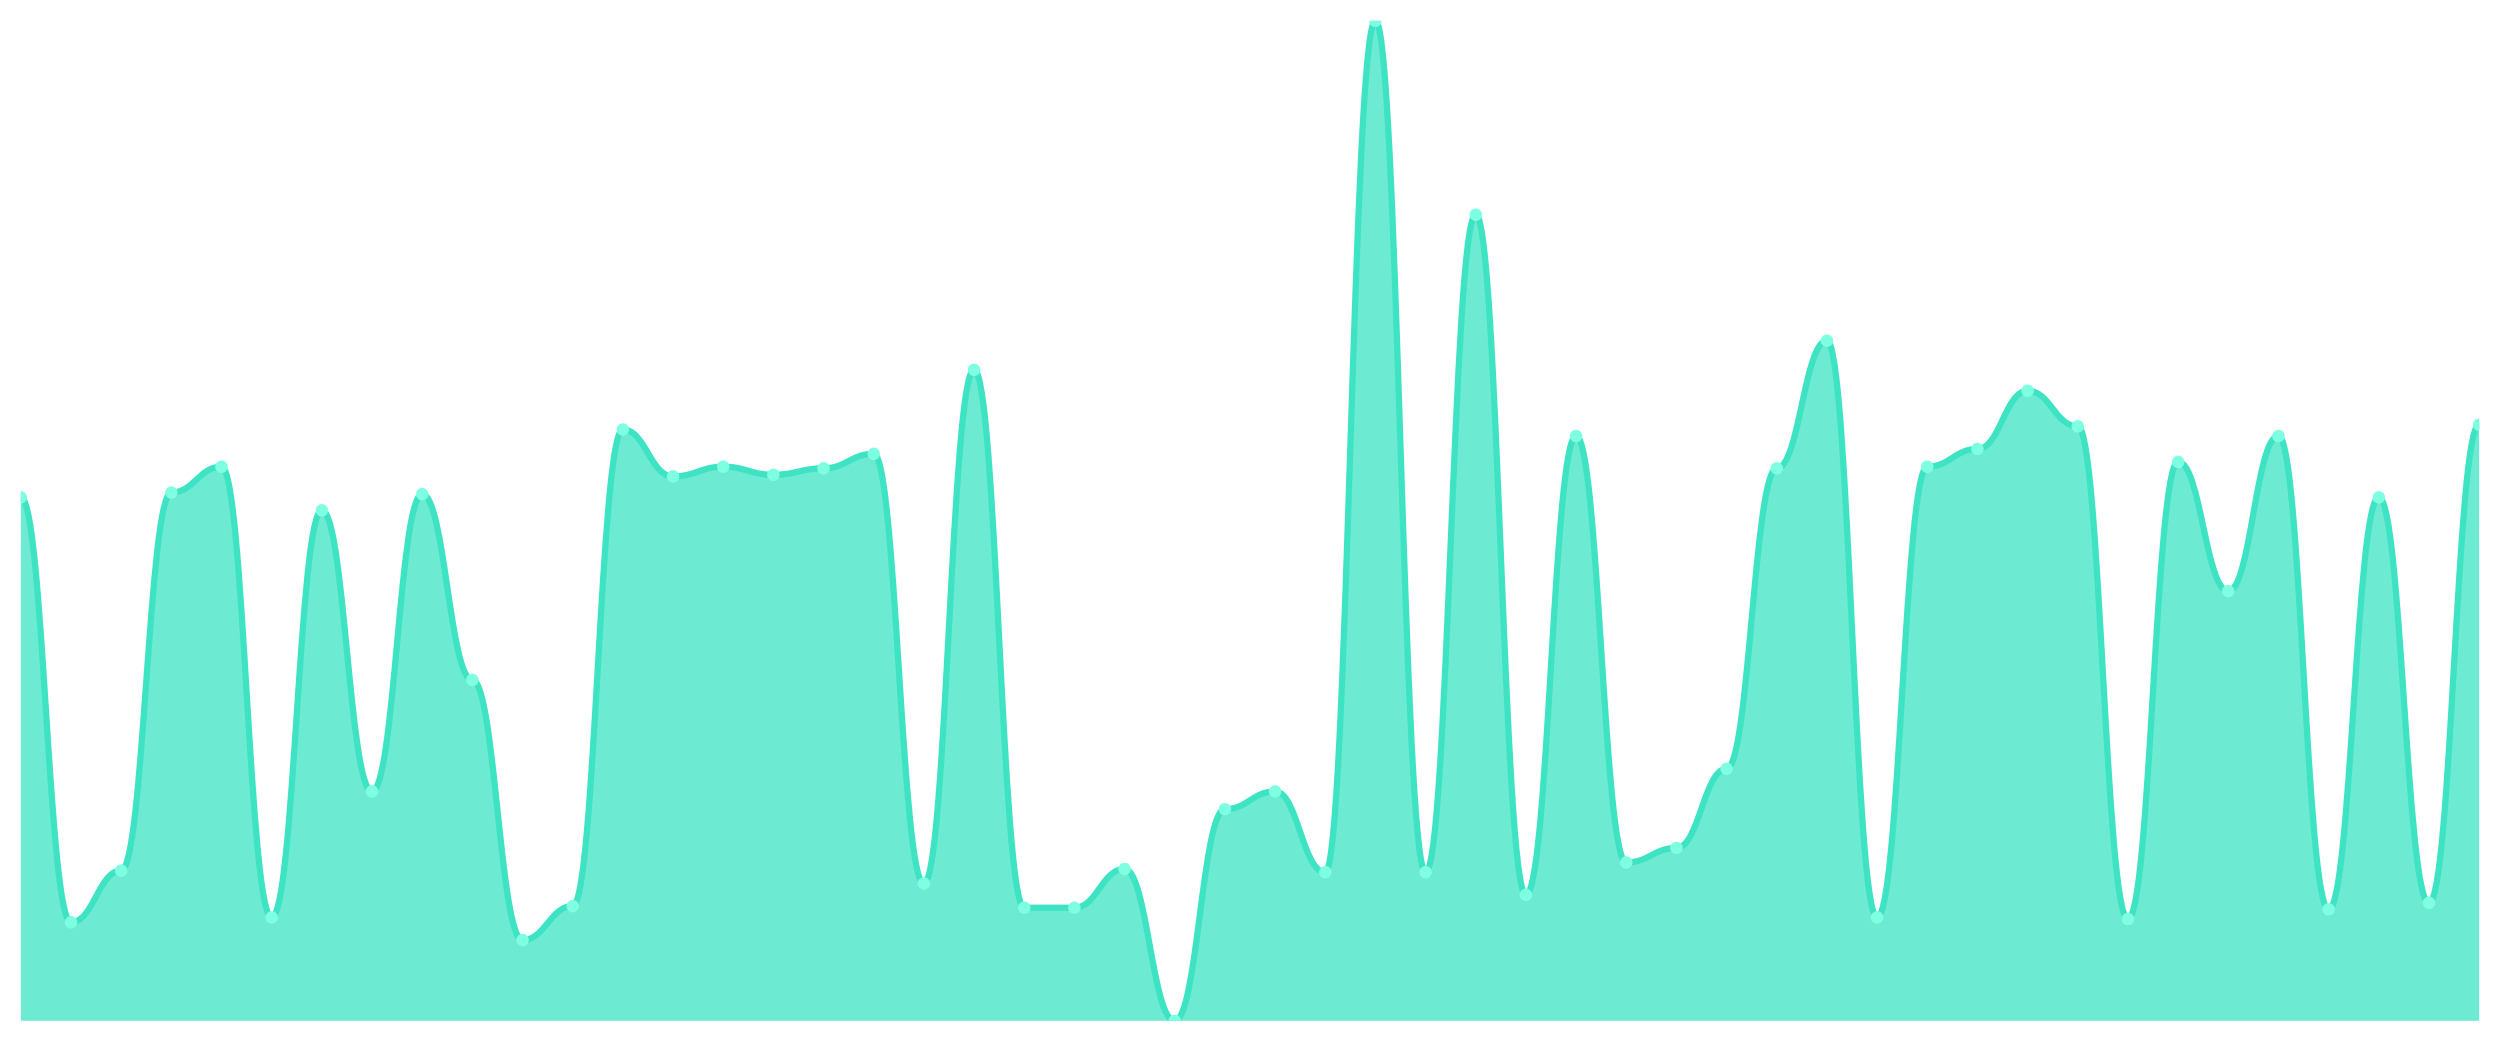
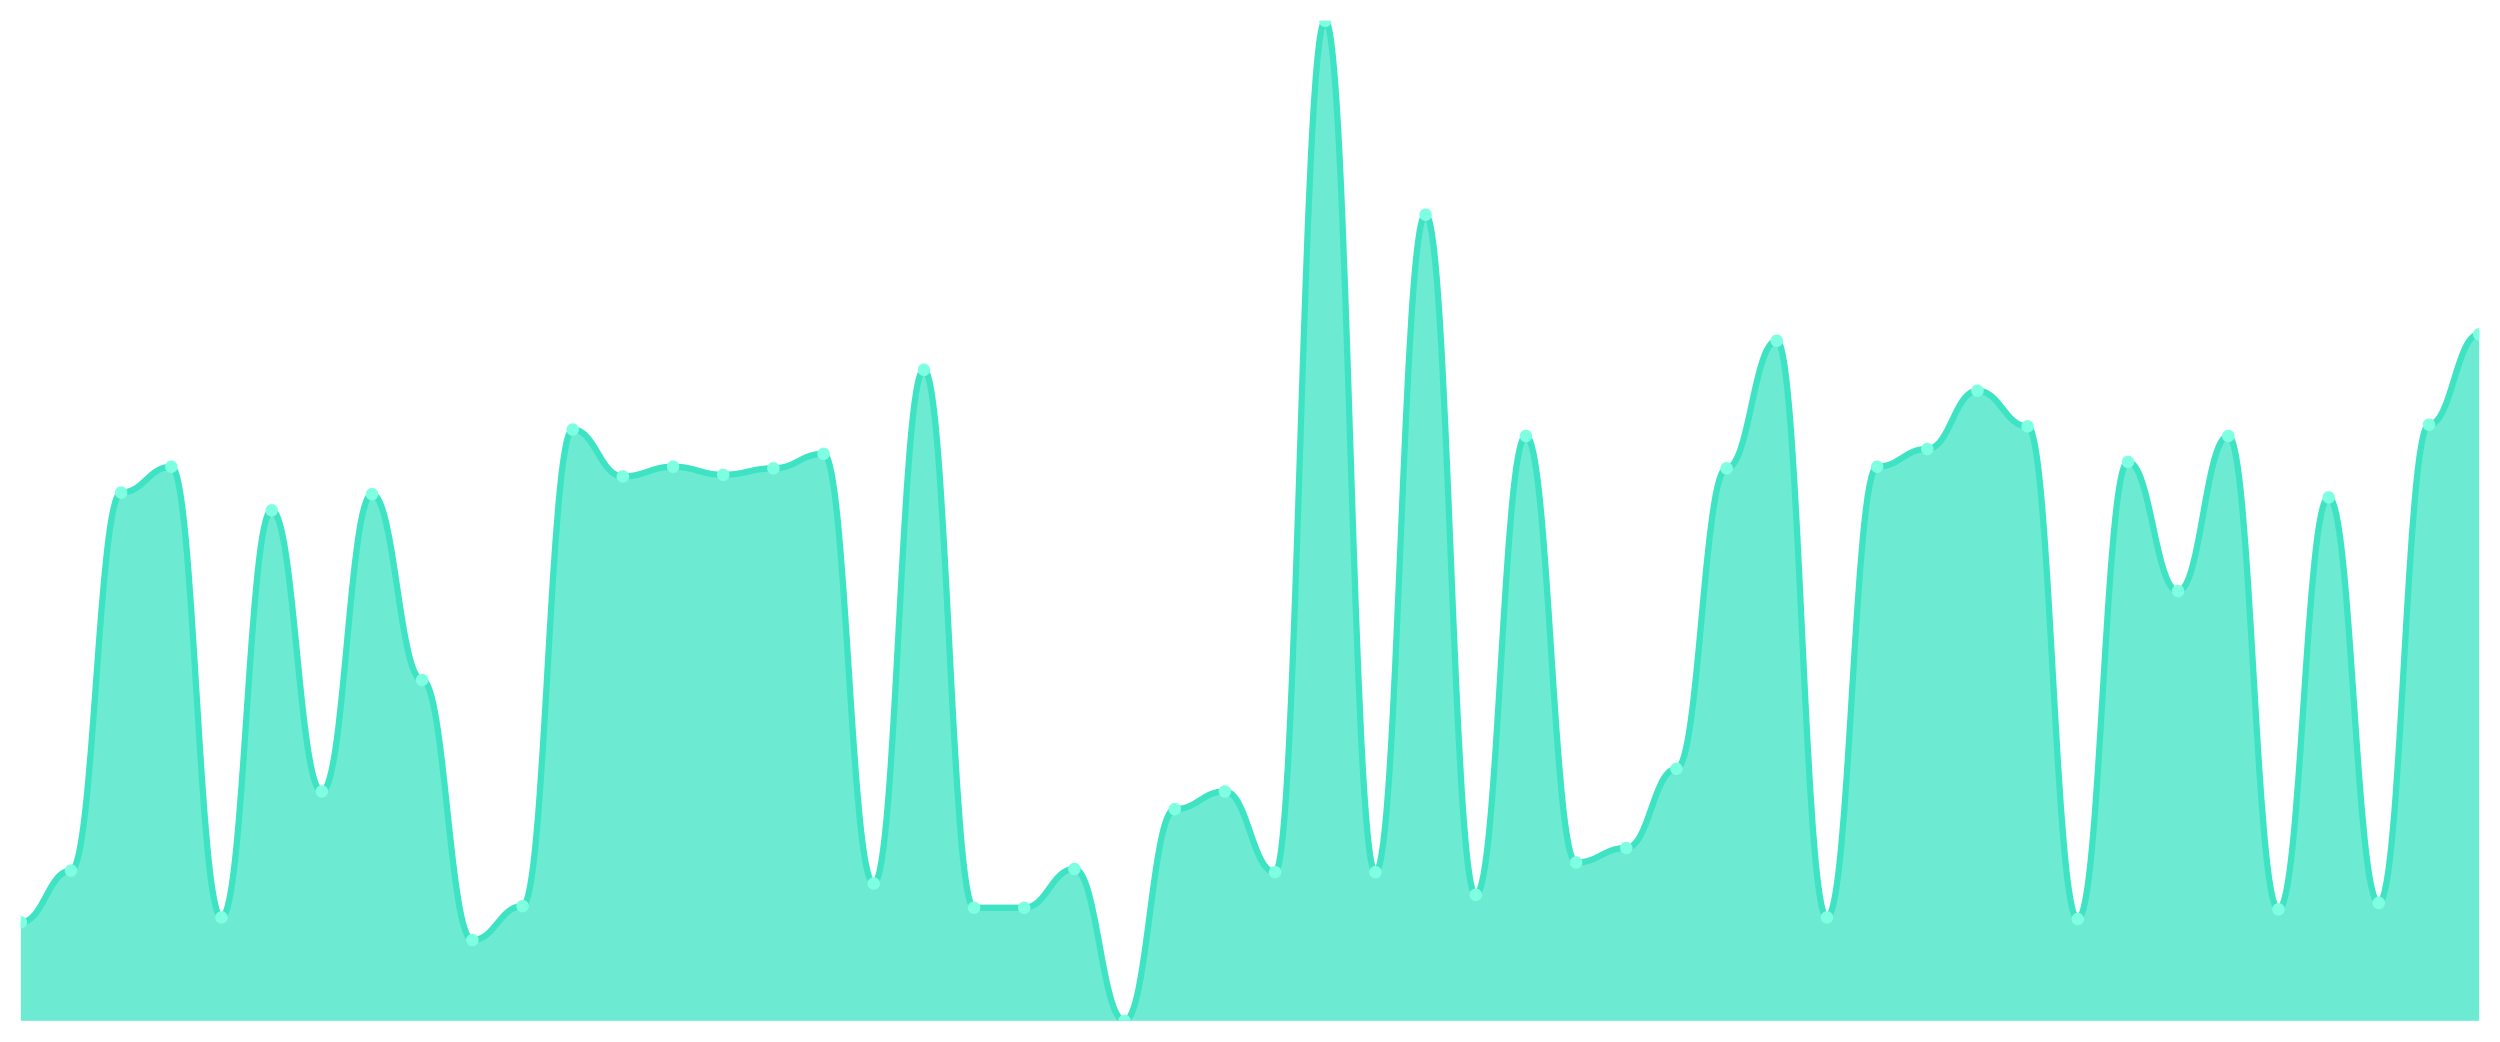
<svg xmlns="http://www.w3.org/2000/svg" viewBox="0 0 1200 500" width="1200" height="500">
  <defs>
    <clipPath id="c">
      <rect x="10" y="10" width="1180" height="480" />
    </clipPath>
  </defs>
  <rect width="1200" height="500" fill="none" />
  <g clip-path="url(#c)">
-     <path d="M 10,490 L 10,238.756 C 20.837,238.756 23.245,442.698 34.082,442.698 C 44.918,442.698 47.327,417.884 58.163,417.884 C 69,417.884 71.408,236.43 82.245,236.43 C 93.082,236.43 95.49,224.023 106.327,224.023 C 117.163,224.023 119.571,440.372 130.408,440.372 C 141.245,440.372 143.653,244.96 154.49,244.96 C 165.327,244.96 167.735,379.887 178.571,379.887 C 189.408,379.887 191.816,237.205 202.653,237.205 C 213.49,237.205 215.898,326.381 226.735,326.381 C 237.571,326.381 239.98,451.228 250.816,451.228 C 261.653,451.228 264.061,434.943 274.898,434.943 C 285.735,434.943 288.143,206.187 298.98,206.187 C 309.816,206.187 312.224,228.675 323.061,228.675 C 333.898,228.675 336.306,224.023 347.143,224.023 C 357.98,224.023 360.388,227.9 371.224,227.9 C 382.061,227.9 384.469,224.798 395.306,224.798 C 406.143,224.798 408.551,217.819 419.388,217.819 C 430.224,217.819 432.633,424.087 443.469,424.087 C 454.306,424.087 456.714,177.496 467.551,177.496 C 478.388,177.496 480.796,435.719 491.633,435.719 C 502.469,435.719 504.878,435.719 515.714,435.719 C 526.551,435.719 528.959,417.108 539.796,417.108 C 550.633,417.108 553.041,490 563.878,490 C 574.714,490 577.122,388.417 587.959,388.417 C 598.796,388.417 601.204,379.887 612.041,379.887 C 622.878,379.887 625.286,418.659 636.122,418.659 C 646.959,418.659 649.367,10 660.204,10 C 671.041,10 673.449,418.659 684.286,418.659 C 695.122,418.659 697.531,103.053 708.367,103.053 C 719.204,103.053 721.612,429.515 732.449,429.515 C 743.286,429.515 745.694,209.289 756.531,209.289 C 767.367,209.289 769.776,414.006 780.612,414.006 C 791.449,414.006 793.857,407.027 804.694,407.027 C 815.531,407.027 817.939,369.031 828.776,369.031 C 839.612,369.031 842.02,224.798 852.857,224.798 C 863.694,224.798 866.102,163.538 876.939,163.538 C 887.776,163.538 890.184,440.372 901.02,440.372 C 911.857,440.372 914.265,224.023 925.102,224.023 C 935.939,224.023 938.347,215.493 949.184,215.493 C 960.02,215.493 962.429,187.577 973.265,187.577 C 984.102,187.577 986.51,204.637 997.347,204.637 C 1008.184,204.637 1010.592,441.147 1021.429,441.147 C 1032.265,441.147 1034.673,221.696 1045.51,221.696 C 1056.347,221.696 1058.755,283.732 1069.592,283.732 C 1080.429,283.732 1082.837,209.289 1093.673,209.289 C 1104.51,209.289 1106.918,436.494 1117.755,436.494 C 1128.592,436.494 1131,238.756 1141.837,238.756 C 1152.673,238.756 1155.082,433.393 1165.918,433.393 C 1176.755,433.393 1179.163,203.861 1190,203.861 L 1190,490 Z" fill="rgba(61,227,195,0.75)" />
-     <path d="M 10,238.756 C 20.837,238.756 23.245,442.698 34.082,442.698 C 44.918,442.698 47.327,417.884 58.163,417.884 C 69,417.884 71.408,236.43 82.245,236.43 C 93.082,236.43 95.49,224.023 106.327,224.023 C 117.163,224.023 119.571,440.372 130.408,440.372 C 141.245,440.372 143.653,244.96 154.49,244.96 C 165.327,244.96 167.735,379.887 178.571,379.887 C 189.408,379.887 191.816,237.205 202.653,237.205 C 213.49,237.205 215.898,326.381 226.735,326.381 C 237.571,326.381 239.98,451.228 250.816,451.228 C 261.653,451.228 264.061,434.943 274.898,434.943 C 285.735,434.943 288.143,206.187 298.98,206.187 C 309.816,206.187 312.224,228.675 323.061,228.675 C 333.898,228.675 336.306,224.023 347.143,224.023 C 357.98,224.023 360.388,227.9 371.224,227.9 C 382.061,227.9 384.469,224.798 395.306,224.798 C 406.143,224.798 408.551,217.819 419.388,217.819 C 430.224,217.819 432.633,424.087 443.469,424.087 C 454.306,424.087 456.714,177.496 467.551,177.496 C 478.388,177.496 480.796,435.719 491.633,435.719 C 502.469,435.719 504.878,435.719 515.714,435.719 C 526.551,435.719 528.959,417.108 539.796,417.108 C 550.633,417.108 553.041,490 563.878,490 C 574.714,490 577.122,388.417 587.959,388.417 C 598.796,388.417 601.204,379.887 612.041,379.887 C 622.878,379.887 625.286,418.659 636.122,418.659 C 646.959,418.659 649.367,10 660.204,10 C 671.041,10 673.449,418.659 684.286,418.659 C 695.122,418.659 697.531,103.053 708.367,103.053 C 719.204,103.053 721.612,429.515 732.449,429.515 C 743.286,429.515 745.694,209.289 756.531,209.289 C 767.367,209.289 769.776,414.006 780.612,414.006 C 791.449,414.006 793.857,407.027 804.694,407.027 C 815.531,407.027 817.939,369.031 828.776,369.031 C 839.612,369.031 842.02,224.798 852.857,224.798 C 863.694,224.798 866.102,163.538 876.939,163.538 C 887.776,163.538 890.184,440.372 901.02,440.372 C 911.857,440.372 914.265,224.023 925.102,224.023 C 935.939,224.023 938.347,215.493 949.184,215.493 C 960.02,215.493 962.429,187.577 973.265,187.577 C 984.102,187.577 986.51,204.637 997.347,204.637 C 1008.184,204.637 1010.592,441.147 1021.429,441.147 C 1032.265,441.147 1034.673,221.696 1045.51,221.696 C 1056.347,221.696 1058.755,283.732 1069.592,283.732 C 1080.429,283.732 1082.837,209.289 1093.673,209.289 C 1104.51,209.289 1106.918,436.494 1117.755,436.494 C 1128.592,436.494 1131,238.756 1141.837,238.756 C 1152.673,238.756 1155.082,433.393 1165.918,433.393 C 1176.755,433.393 1179.163,203.861 1190,203.861" fill="none" stroke="#3de3c3" stroke-width="3" stroke-linecap="round" stroke-linejoin="round" />
-     <circle cx="10" cy="238.756" r="3" fill="#7fffe1" />
-     <circle cx="34.082" cy="442.698" r="3" fill="#7fffe1" />
-     <circle cx="58.163" cy="417.884" r="3" fill="#7fffe1" />
-     <circle cx="82.245" cy="236.43" r="3" fill="#7fffe1" />
-     <circle cx="106.327" cy="224.023" r="3" fill="#7fffe1" />
-     <circle cx="130.408" cy="440.372" r="3" fill="#7fffe1" />
-     <circle cx="154.49" cy="244.96" r="3" fill="#7fffe1" />
-     <circle cx="178.571" cy="379.887" r="3" fill="#7fffe1" />
-     <circle cx="202.653" cy="237.205" r="3" fill="#7fffe1" />
-     <circle cx="226.735" cy="326.381" r="3" fill="#7fffe1" />
-     <circle cx="250.816" cy="451.228" r="3" fill="#7fffe1" />
-     <circle cx="274.898" cy="434.943" r="3" fill="#7fffe1" />
-     <circle cx="298.98" cy="206.187" r="3" fill="#7fffe1" />
-     <circle cx="323.061" cy="228.675" r="3" fill="#7fffe1" />
-     <circle cx="347.143" cy="224.023" r="3" fill="#7fffe1" />
-     <circle cx="371.224" cy="227.9" r="3" fill="#7fffe1" />
-     <circle cx="395.306" cy="224.798" r="3" fill="#7fffe1" />
-     <circle cx="419.388" cy="217.819" r="3" fill="#7fffe1" />
-     <circle cx="443.469" cy="424.087" r="3" fill="#7fffe1" />
-     <circle cx="467.551" cy="177.496" r="3" fill="#7fffe1" />
+     <path d="M 10,490 L 10,442.698 C 20.837,442.698 23.245,417.884 34.082,417.884 C 44.918,417.884 47.327,236.43 58.163,236.43 C 69,236.43 71.408,224.023 82.245,224.023 C 93.082,224.023 95.49,440.372 106.327,440.372 C 117.163,440.372 119.571,244.96 130.408,244.96 C 141.245,244.96 143.653,379.887 154.49,379.887 C 165.327,379.887 167.735,237.205 178.571,237.205 C 189.408,237.205 191.816,326.381 202.653,326.381 C 213.49,326.381 215.898,451.228 226.735,451.228 C 237.571,451.228 239.98,434.943 250.816,434.943 C 261.653,434.943 264.061,206.187 274.898,206.187 C 285.735,206.187 288.143,228.675 298.98,228.675 C 309.816,228.675 312.224,224.023 323.061,224.023 C 333.898,224.023 336.306,227.9 347.143,227.9 C 357.98,227.9 360.388,224.798 371.224,224.798 C 382.061,224.798 384.469,217.819 395.306,217.819 C 406.143,217.819 408.551,424.087 419.388,424.087 C 430.224,424.087 432.633,177.496 443.469,177.496 C 454.306,177.496 456.714,435.719 467.551,435.719 C 478.388,435.719 480.796,435.719 491.633,435.719 C 502.469,435.719 504.878,417.108 515.714,417.108 C 526.551,417.108 528.959,490 539.796,490 C 550.633,490 553.041,388.417 563.878,388.417 C 574.714,388.417 577.122,379.887 587.959,379.887 C 598.796,379.887 601.204,418.659 612.041,418.659 C 622.878,418.659 625.286,10 636.122,10 C 646.959,10 649.367,418.659 660.204,418.659 C 671.041,418.659 673.449,103.053 684.286,103.053 C 695.122,103.053 697.531,429.515 708.367,429.515 C 719.204,429.515 721.612,209.289 732.449,209.289 C 743.286,209.289 745.694,414.006 756.531,414.006 C 767.367,414.006 769.776,407.027 780.612,407.027 C 791.449,407.027 793.857,369.031 804.694,369.031 C 815.531,369.031 817.939,224.798 828.776,224.798 C 839.612,224.798 842.02,163.538 852.857,163.538 C 863.694,163.538 866.102,440.372 876.939,440.372 C 887.776,440.372 890.184,224.023 901.02,224.023 C 911.857,224.023 914.265,215.493 925.102,215.493 C 935.939,215.493 938.347,187.577 949.184,187.577 C 960.02,187.577 962.429,204.637 973.265,204.637 C 984.102,204.637 986.51,441.147 997.347,441.147 C 1008.184,441.147 1010.592,221.696 1021.429,221.696 C 1032.265,221.696 1034.673,283.732 1045.51,283.732 C 1056.347,283.732 1058.755,209.289 1069.592,209.289 C 1080.429,209.289 1082.837,436.494 1093.673,436.494 C 1104.51,436.494 1106.918,238.756 1117.755,238.756 C 1128.592,238.756 1131,433.393 1141.837,433.393 C 1152.673,433.393 1155.082,203.861 1165.918,203.861 C 1176.755,203.861 1179.163,160.436 1190,160.436 L 1190,490 Z" fill="rgba(61,227,195,0.75)" />
+     <path d="M 10,442.698 C 20.837,442.698 23.245,417.884 34.082,417.884 C 44.918,417.884 47.327,236.43 58.163,236.43 C 69,236.43 71.408,224.023 82.245,224.023 C 93.082,224.023 95.49,440.372 106.327,440.372 C 117.163,440.372 119.571,244.96 130.408,244.96 C 141.245,244.96 143.653,379.887 154.49,379.887 C 165.327,379.887 167.735,237.205 178.571,237.205 C 189.408,237.205 191.816,326.381 202.653,326.381 C 213.49,326.381 215.898,451.228 226.735,451.228 C 237.571,451.228 239.98,434.943 250.816,434.943 C 261.653,434.943 264.061,206.187 274.898,206.187 C 285.735,206.187 288.143,228.675 298.98,228.675 C 309.816,228.675 312.224,224.023 323.061,224.023 C 333.898,224.023 336.306,227.9 347.143,227.9 C 357.98,227.9 360.388,224.798 371.224,224.798 C 382.061,224.798 384.469,217.819 395.306,217.819 C 406.143,217.819 408.551,424.087 419.388,424.087 C 430.224,424.087 432.633,177.496 443.469,177.496 C 454.306,177.496 456.714,435.719 467.551,435.719 C 478.388,435.719 480.796,435.719 491.633,435.719 C 502.469,435.719 504.878,417.108 515.714,417.108 C 526.551,417.108 528.959,490 539.796,490 C 550.633,490 553.041,388.417 563.878,388.417 C 574.714,388.417 577.122,379.887 587.959,379.887 C 598.796,379.887 601.204,418.659 612.041,418.659 C 622.878,418.659 625.286,10 636.122,10 C 646.959,10 649.367,418.659 660.204,418.659 C 671.041,418.659 673.449,103.053 684.286,103.053 C 695.122,103.053 697.531,429.515 708.367,429.515 C 719.204,429.515 721.612,209.289 732.449,209.289 C 743.286,209.289 745.694,414.006 756.531,414.006 C 767.367,414.006 769.776,407.027 780.612,407.027 C 791.449,407.027 793.857,369.031 804.694,369.031 C 815.531,369.031 817.939,224.798 828.776,224.798 C 839.612,224.798 842.02,163.538 852.857,163.538 C 863.694,163.538 866.102,440.372 876.939,440.372 C 887.776,440.372 890.184,224.023 901.02,224.023 C 911.857,224.023 914.265,215.493 925.102,215.493 C 935.939,215.493 938.347,187.577 949.184,187.577 C 960.02,187.577 962.429,204.637 973.265,204.637 C 984.102,204.637 986.51,441.147 997.347,441.147 C 1008.184,441.147 1010.592,221.696 1021.429,221.696 C 1032.265,221.696 1034.673,283.732 1045.51,283.732 C 1056.347,283.732 1058.755,209.289 1069.592,209.289 C 1080.429,209.289 1082.837,436.494 1093.673,436.494 C 1104.51,436.494 1106.918,238.756 1117.755,238.756 C 1128.592,238.756 1131,433.393 1141.837,433.393 C 1152.673,433.393 1155.082,203.861 1165.918,203.861 C 1176.755,203.861 1179.163,160.436 1190,160.436" fill="none" stroke="#3de3c3" stroke-width="3" stroke-linecap="round" stroke-linejoin="round" />
+     <circle cx="10" cy="442.698" r="3" fill="#7fffe1" />
+     <circle cx="34.082" cy="417.884" r="3" fill="#7fffe1" />
+     <circle cx="58.163" cy="236.43" r="3" fill="#7fffe1" />
+     <circle cx="82.245" cy="224.023" r="3" fill="#7fffe1" />
+     <circle cx="106.327" cy="440.372" r="3" fill="#7fffe1" />
+     <circle cx="130.408" cy="244.96" r="3" fill="#7fffe1" />
+     <circle cx="154.49" cy="379.887" r="3" fill="#7fffe1" />
+     <circle cx="178.571" cy="237.205" r="3" fill="#7fffe1" />
+     <circle cx="202.653" cy="326.381" r="3" fill="#7fffe1" />
+     <circle cx="226.735" cy="451.228" r="3" fill="#7fffe1" />
+     <circle cx="250.816" cy="434.943" r="3" fill="#7fffe1" />
+     <circle cx="274.898" cy="206.187" r="3" fill="#7fffe1" />
+     <circle cx="298.98" cy="228.675" r="3" fill="#7fffe1" />
+     <circle cx="323.061" cy="224.023" r="3" fill="#7fffe1" />
+     <circle cx="347.143" cy="227.9" r="3" fill="#7fffe1" />
+     <circle cx="371.224" cy="224.798" r="3" fill="#7fffe1" />
+     <circle cx="395.306" cy="217.819" r="3" fill="#7fffe1" />
+     <circle cx="419.388" cy="424.087" r="3" fill="#7fffe1" />
+     <circle cx="443.469" cy="177.496" r="3" fill="#7fffe1" />
+     <circle cx="467.551" cy="435.719" r="3" fill="#7fffe1" />
    <circle cx="491.633" cy="435.719" r="3" fill="#7fffe1" />
-     <circle cx="515.714" cy="435.719" r="3" fill="#7fffe1" />
-     <circle cx="539.796" cy="417.108" r="3" fill="#7fffe1" />
-     <circle cx="563.878" cy="490" r="3" fill="#7fffe1" />
-     <circle cx="587.959" cy="388.417" r="3" fill="#7fffe1" />
-     <circle cx="612.041" cy="379.887" r="3" fill="#7fffe1" />
-     <circle cx="636.122" cy="418.659" r="3" fill="#7fffe1" />
-     <circle cx="660.204" cy="10" r="3" fill="#7fffe1" />
-     <circle cx="684.286" cy="418.659" r="3" fill="#7fffe1" />
-     <circle cx="708.367" cy="103.053" r="3" fill="#7fffe1" />
-     <circle cx="732.449" cy="429.515" r="3" fill="#7fffe1" />
-     <circle cx="756.531" cy="209.289" r="3" fill="#7fffe1" />
-     <circle cx="780.612" cy="414.006" r="3" fill="#7fffe1" />
-     <circle cx="804.694" cy="407.027" r="3" fill="#7fffe1" />
-     <circle cx="828.776" cy="369.031" r="3" fill="#7fffe1" />
-     <circle cx="852.857" cy="224.798" r="3" fill="#7fffe1" />
-     <circle cx="876.939" cy="163.538" r="3" fill="#7fffe1" />
-     <circle cx="901.02" cy="440.372" r="3" fill="#7fffe1" />
-     <circle cx="925.102" cy="224.023" r="3" fill="#7fffe1" />
-     <circle cx="949.184" cy="215.493" r="3" fill="#7fffe1" />
-     <circle cx="973.265" cy="187.577" r="3" fill="#7fffe1" />
-     <circle cx="997.347" cy="204.637" r="3" fill="#7fffe1" />
-     <circle cx="1021.429" cy="441.147" r="3" fill="#7fffe1" />
-     <circle cx="1045.51" cy="221.696" r="3" fill="#7fffe1" />
-     <circle cx="1069.592" cy="283.732" r="3" fill="#7fffe1" />
-     <circle cx="1093.673" cy="209.289" r="3" fill="#7fffe1" />
-     <circle cx="1117.755" cy="436.494" r="3" fill="#7fffe1" />
-     <circle cx="1141.837" cy="238.756" r="3" fill="#7fffe1" />
-     <circle cx="1165.918" cy="433.393" r="3" fill="#7fffe1" />
-     <circle cx="1190" cy="203.861" r="3" fill="#7fffe1" />
+     <circle cx="515.714" cy="417.108" r="3" fill="#7fffe1" />
+     <circle cx="539.796" cy="490" r="3" fill="#7fffe1" />
+     <circle cx="563.878" cy="388.417" r="3" fill="#7fffe1" />
+     <circle cx="587.959" cy="379.887" r="3" fill="#7fffe1" />
+     <circle cx="612.041" cy="418.659" r="3" fill="#7fffe1" />
+     <circle cx="636.122" cy="10" r="3" fill="#7fffe1" />
+     <circle cx="660.204" cy="418.659" r="3" fill="#7fffe1" />
+     <circle cx="684.286" cy="103.053" r="3" fill="#7fffe1" />
+     <circle cx="708.367" cy="429.515" r="3" fill="#7fffe1" />
+     <circle cx="732.449" cy="209.289" r="3" fill="#7fffe1" />
+     <circle cx="756.531" cy="414.006" r="3" fill="#7fffe1" />
+     <circle cx="780.612" cy="407.027" r="3" fill="#7fffe1" />
+     <circle cx="804.694" cy="369.031" r="3" fill="#7fffe1" />
+     <circle cx="828.776" cy="224.798" r="3" fill="#7fffe1" />
+     <circle cx="852.857" cy="163.538" r="3" fill="#7fffe1" />
+     <circle cx="876.939" cy="440.372" r="3" fill="#7fffe1" />
+     <circle cx="901.02" cy="224.023" r="3" fill="#7fffe1" />
+     <circle cx="925.102" cy="215.493" r="3" fill="#7fffe1" />
+     <circle cx="949.184" cy="187.577" r="3" fill="#7fffe1" />
+     <circle cx="973.265" cy="204.637" r="3" fill="#7fffe1" />
+     <circle cx="997.347" cy="441.147" r="3" fill="#7fffe1" />
+     <circle cx="1021.429" cy="221.696" r="3" fill="#7fffe1" />
+     <circle cx="1045.51" cy="283.732" r="3" fill="#7fffe1" />
+     <circle cx="1069.592" cy="209.289" r="3" fill="#7fffe1" />
+     <circle cx="1093.673" cy="436.494" r="3" fill="#7fffe1" />
+     <circle cx="1117.755" cy="238.756" r="3" fill="#7fffe1" />
+     <circle cx="1141.837" cy="433.393" r="3" fill="#7fffe1" />
+     <circle cx="1165.918" cy="203.861" r="3" fill="#7fffe1" />
+     <circle cx="1190" cy="160.436" r="3" fill="#7fffe1" />
  </g>
</svg>
